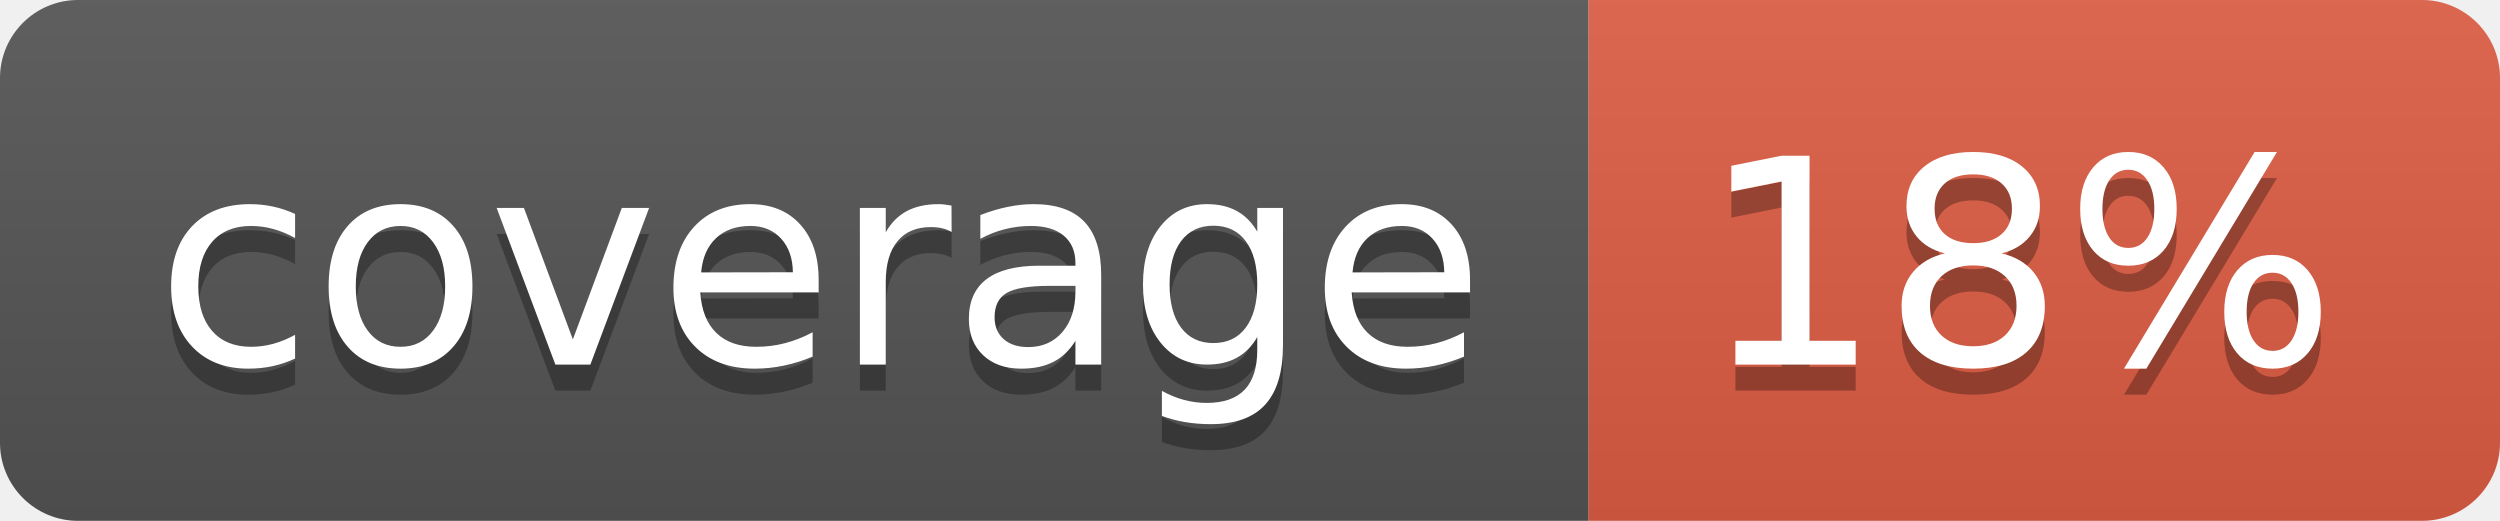
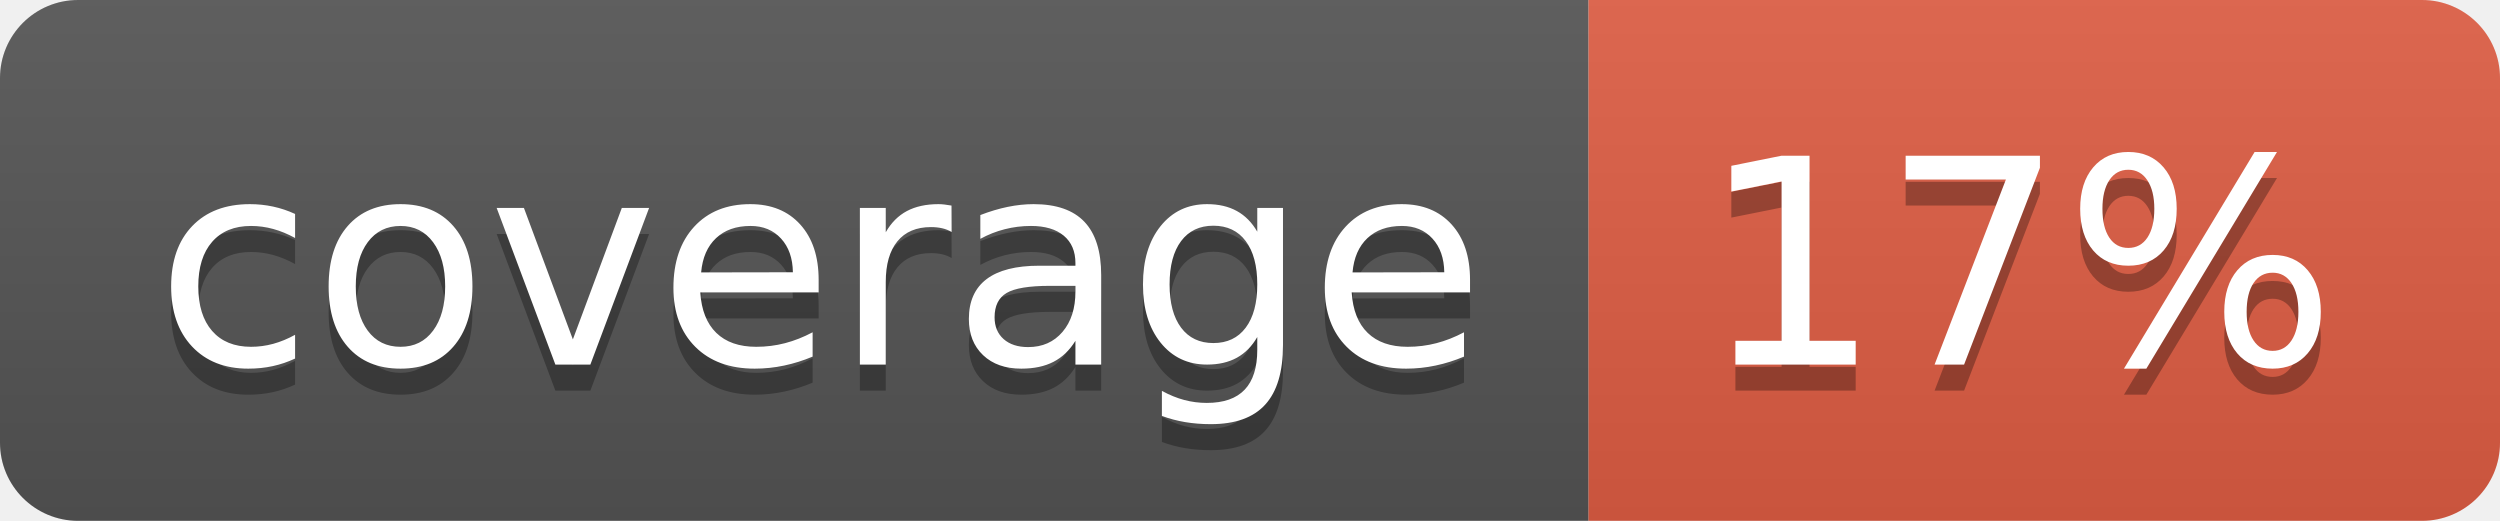
- <svg xmlns="http://www.w3.org/2000/svg" width="96" height="20" role="img" aria-label="coverage: 18%">
+ <svg xmlns="http://www.w3.org/2000/svg" width="96" height="20" role="img" aria-label="coverage: 17%">
  <linearGradient id="s" x2="0" y2="100%">
    <stop offset="0" stop-color="#bbb" stop-opacity=".1" />
    <stop offset="1" stop-opacity=".1" />
  </linearGradient>
  <clipPath id="r">
    <rect width="96" height="20" rx="3" fill="#fff" />
  </clipPath>
  <g clip-path="url(#r)">
    <rect width="61" height="20" fill="#555" />
    <rect x="61" width="35" height="20" fill="#e05d44" />
    <rect width="96" height="20" fill="url(#s)" />
  </g>
  <g fill="#fff" text-anchor="middle" font-family="Verdana,Geneva,DejaVu Sans,sans-serif" text-rendering="geometricPrecision" font-size="110">
    <text aria-hidden="true" x="315" y="150" fill="#010101" fill-opacity=".3" transform="scale(.1)" textLength="510">coverage</text>
    <text x="315" y="140" transform="scale(.1)" fill="#fff" textLength="510">coverage</text>
-     <text aria-hidden="true" x="775" y="150" fill="#010101" fill-opacity=".3" transform="scale(.1)" textLength="250">18%</text>
-     <text x="775" y="140" transform="scale(.1)" fill="#fff" textLength="250">18%</text>
+     <text aria-hidden="true" x="775" y="150" fill="#010101" fill-opacity=".3" transform="scale(.1)" textLength="250">17%</text>
+     <text x="775" y="140" transform="scale(.1)" fill="#fff" textLength="250">17%</text>
  </g>
</svg>
